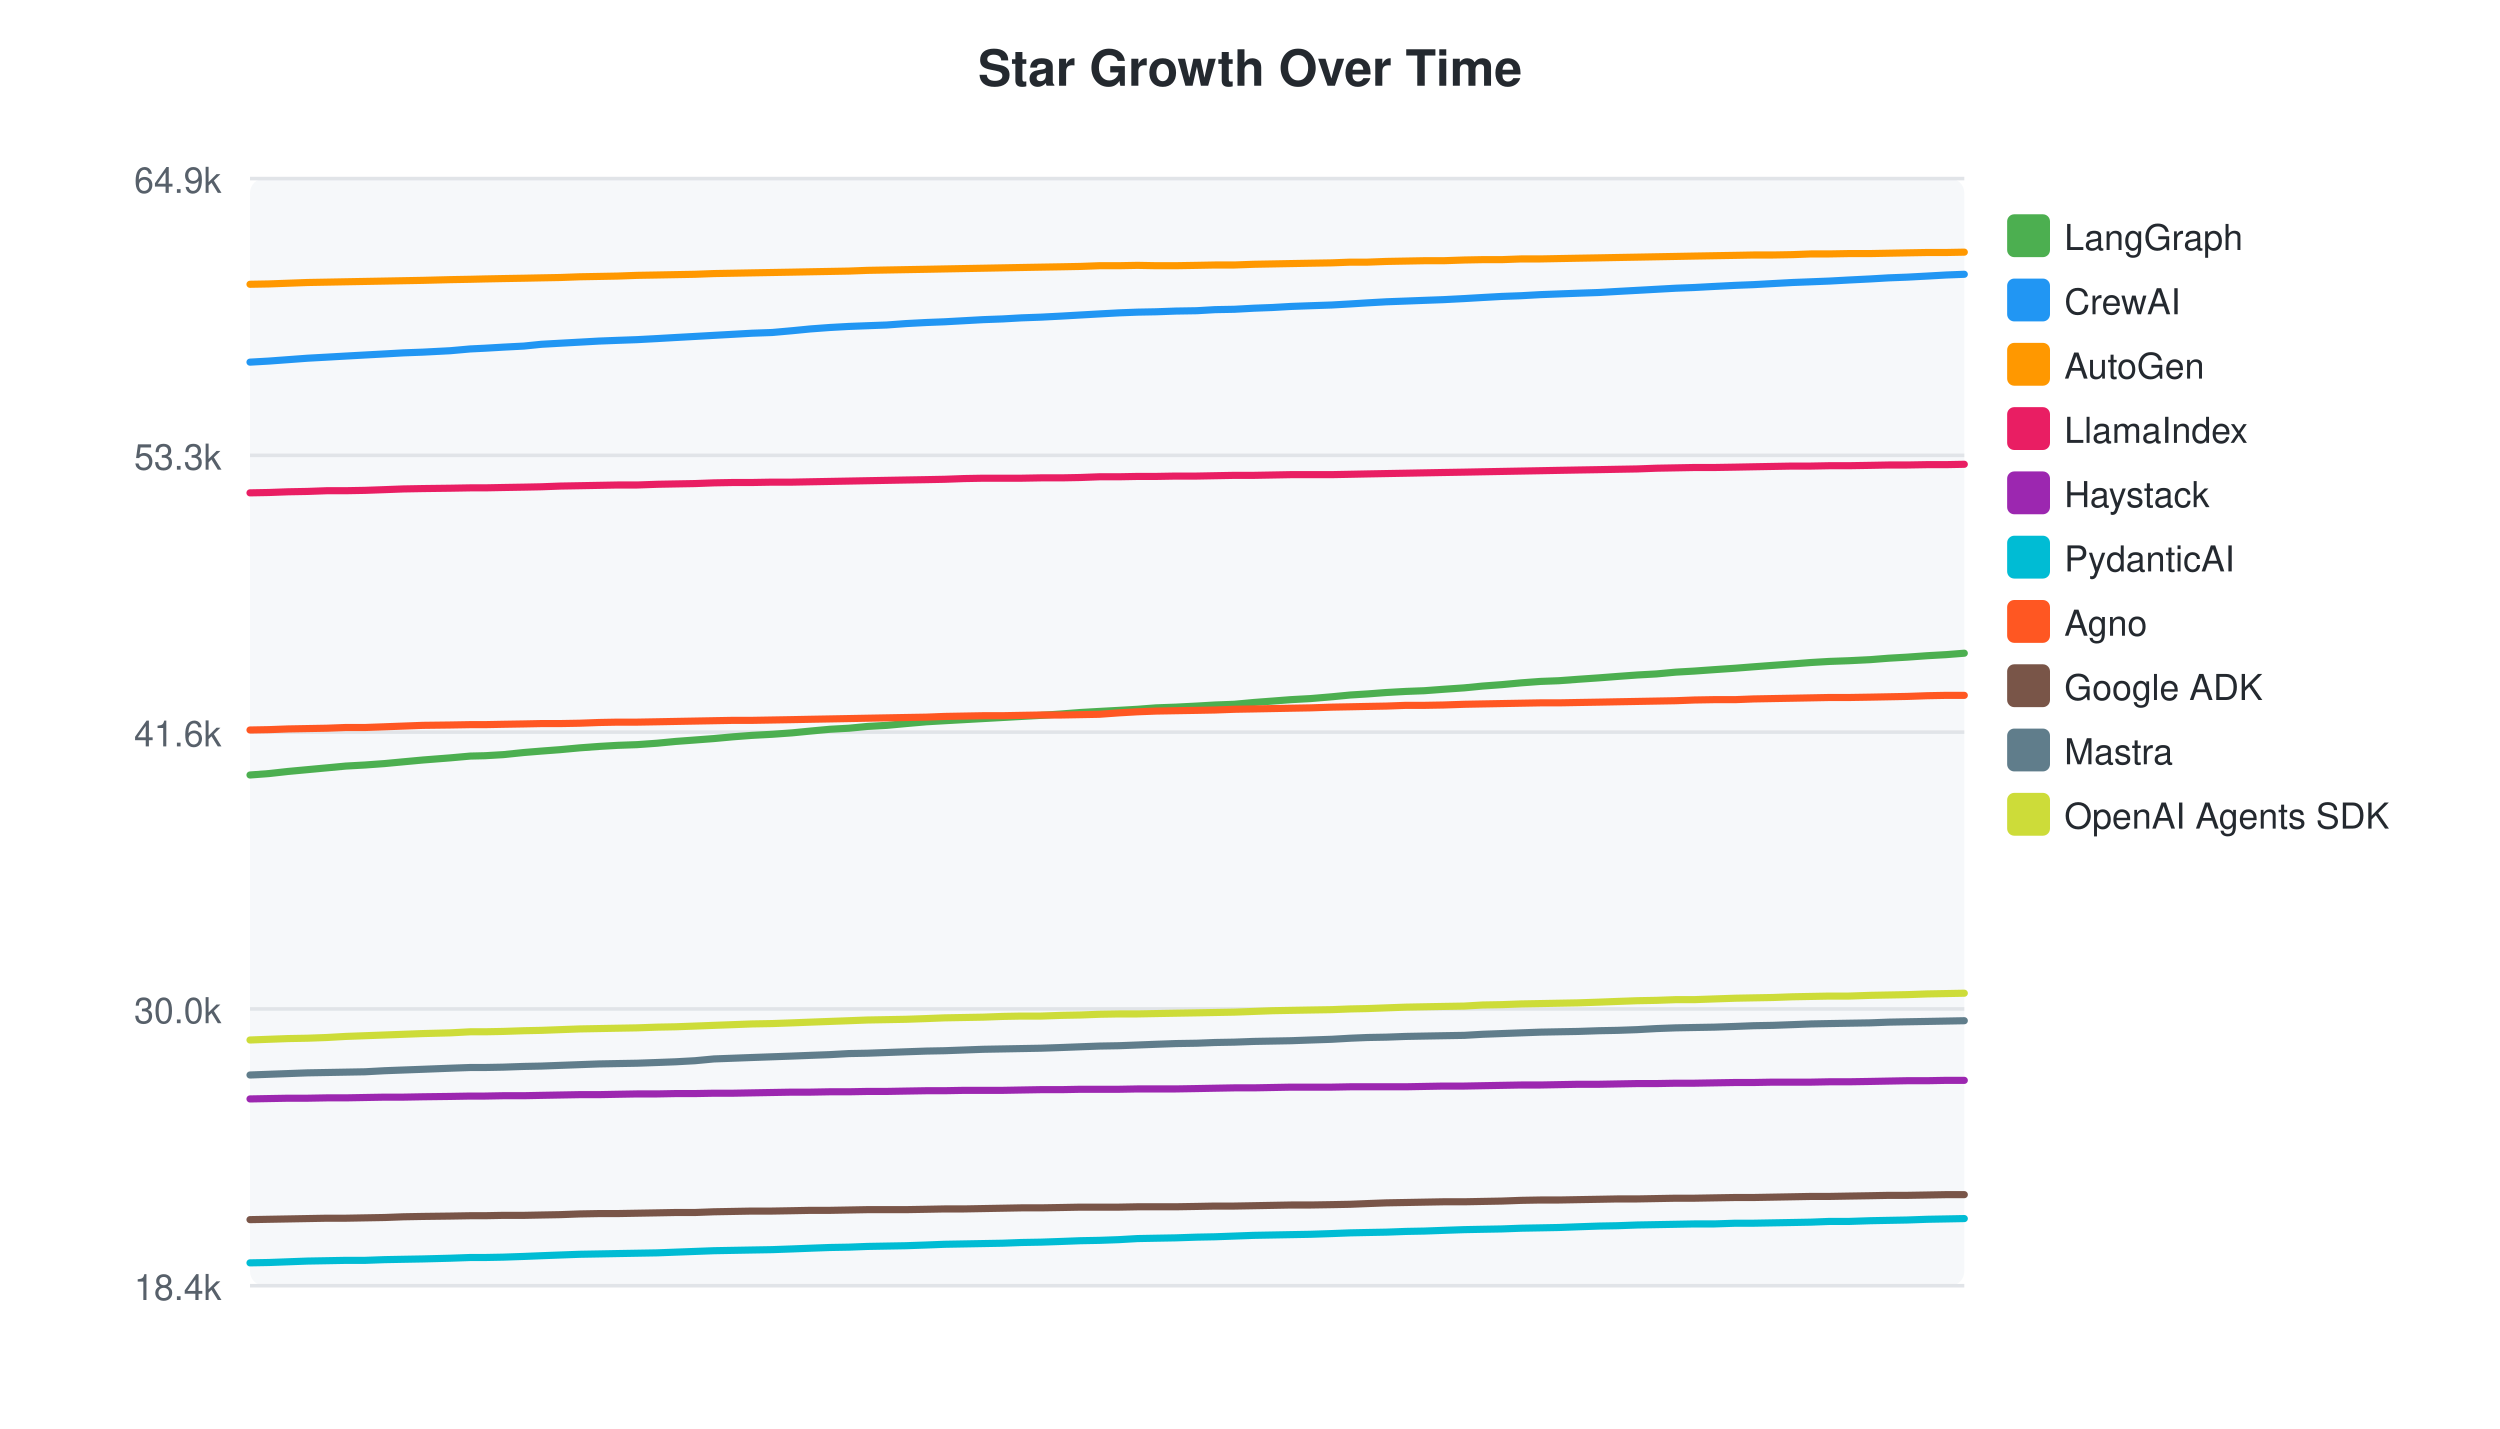
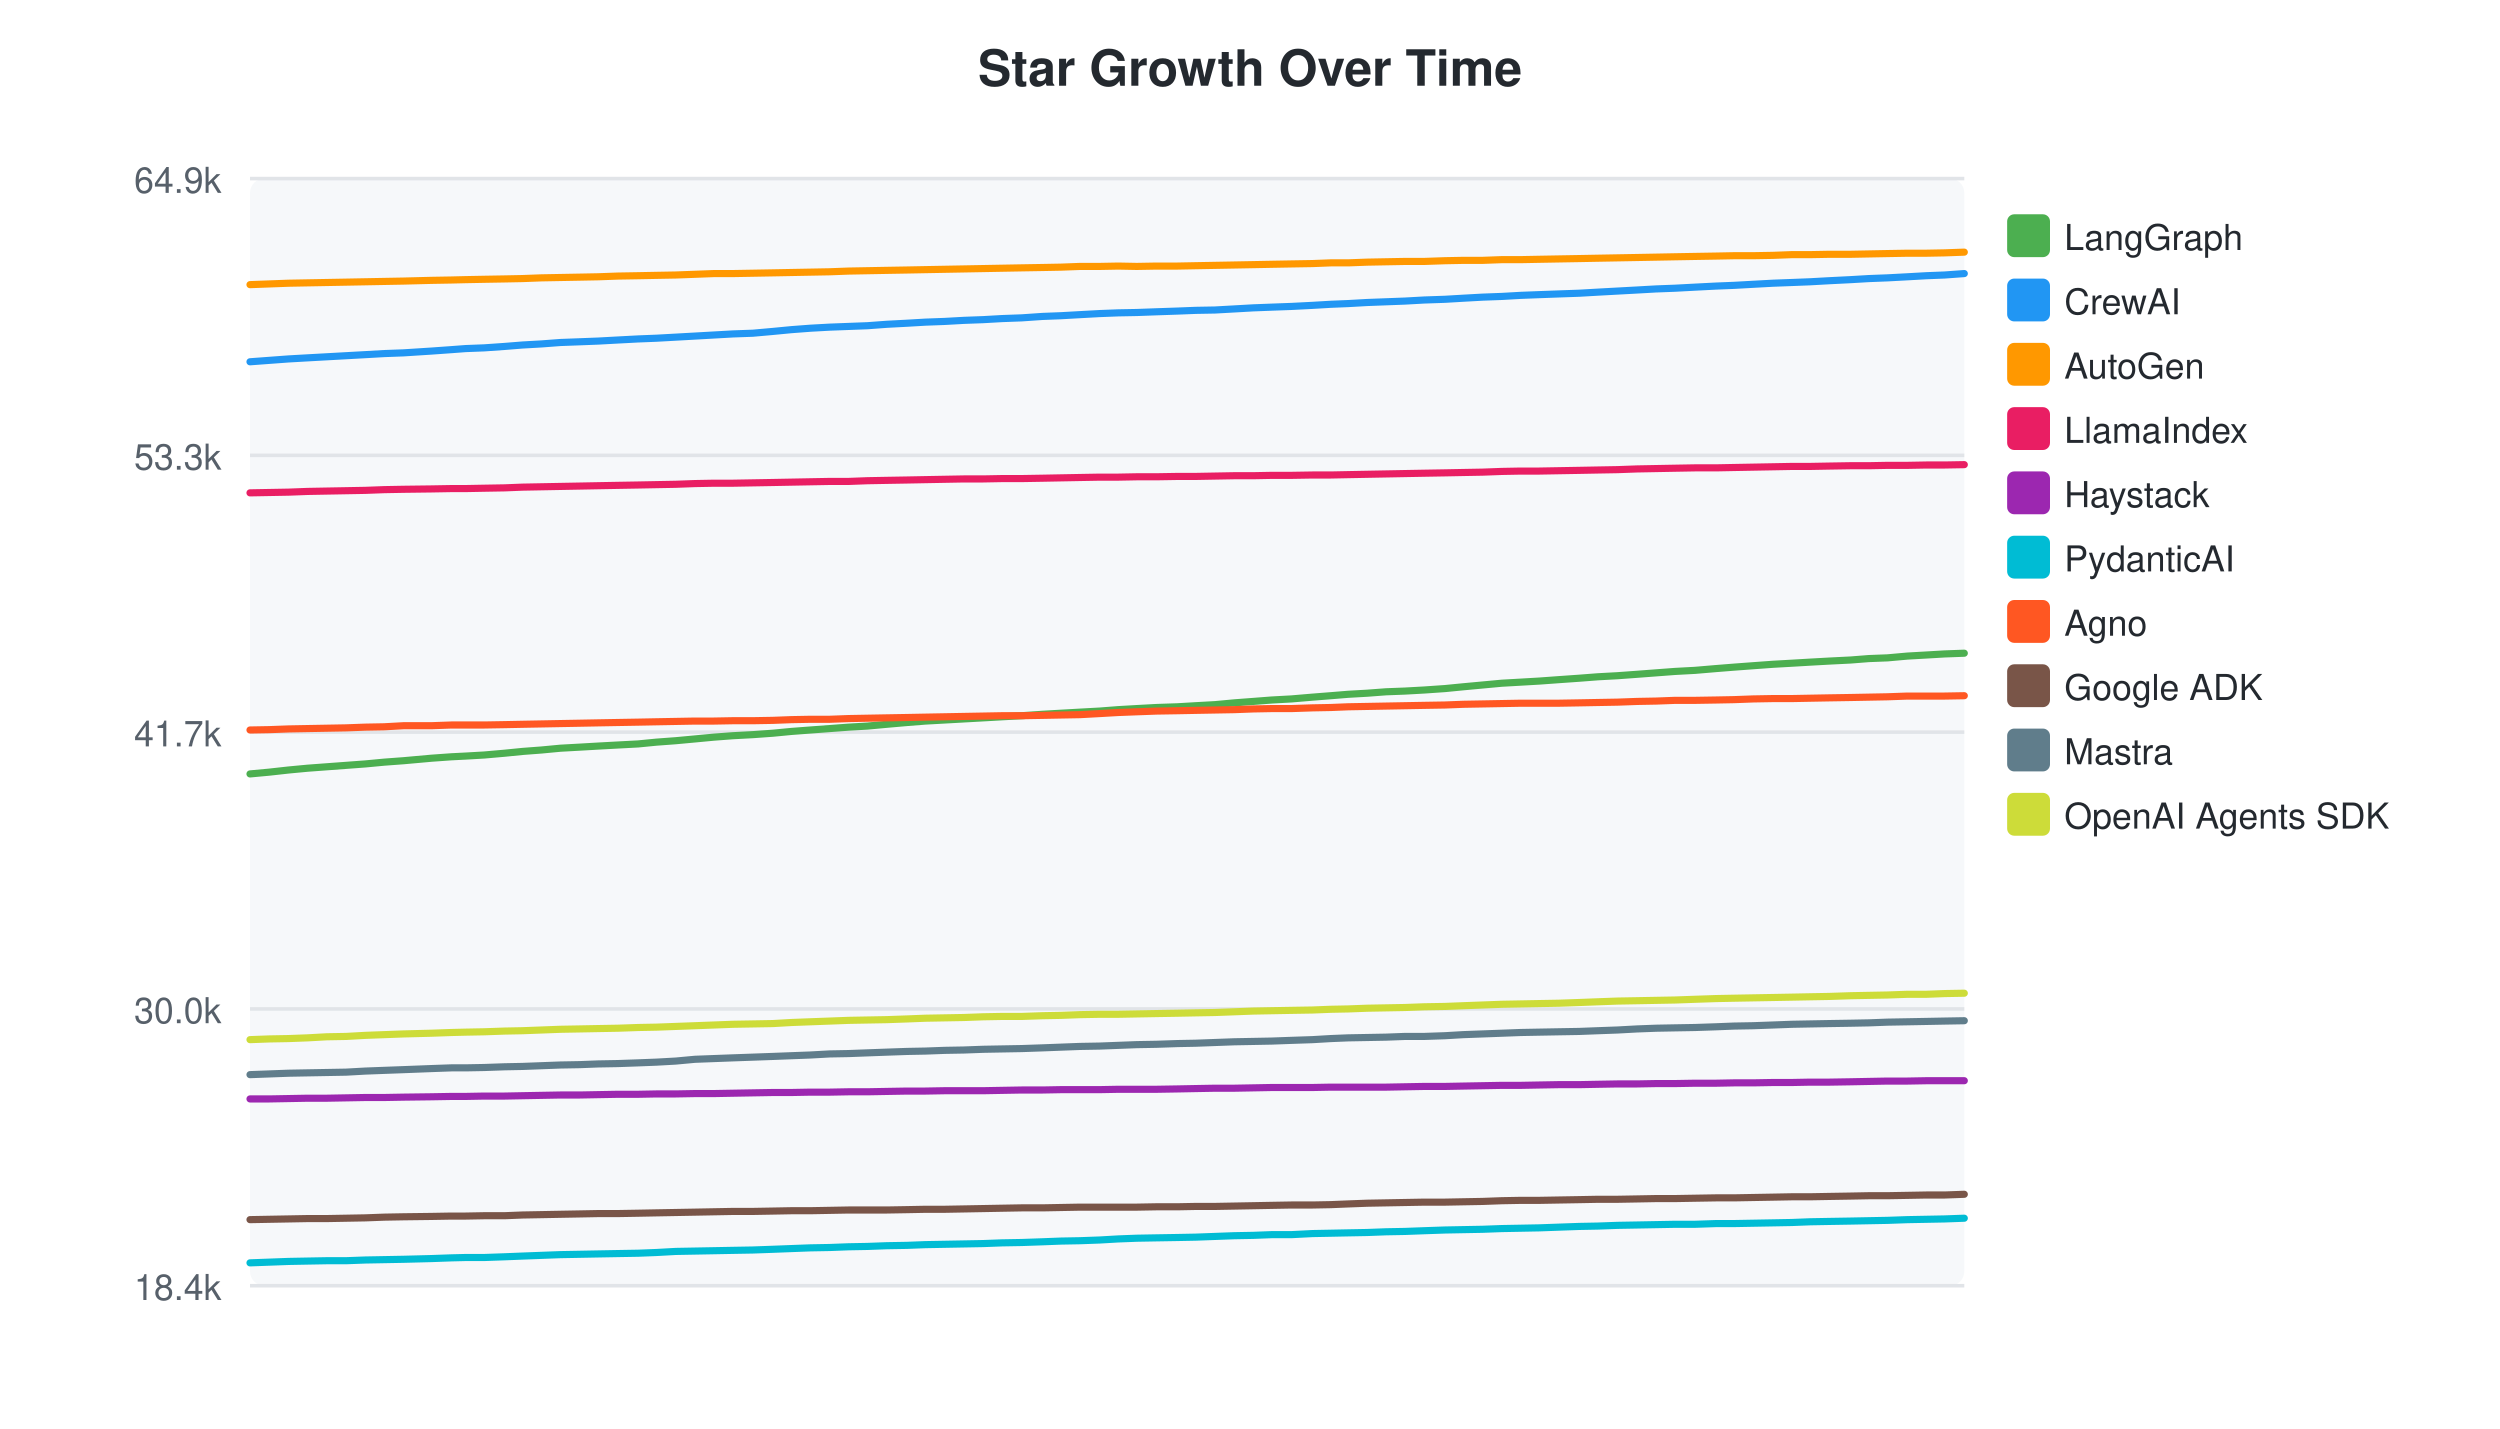
<svg xmlns="http://www.w3.org/2000/svg" width="700" height="400">
  <style>text { font-family: -apple-system, BlinkMacSystemFont, "Segoe UI", Helvetica, Arial, sans-serif; }</style>
  <text x="350" y="24" text-anchor="middle" font-size="14" font-weight="bold" fill="#24292f">Star Growth Over Time</text>
  <rect x="70" y="50" width="480" height="310" fill="#f6f8fa" rx="4" />
  <line x1="70" y1="50.0" x2="550" y2="50.0" stroke="#e1e4e8" stroke-width="1" />
  <text x="62" y="54.0" text-anchor="end" font-size="10" fill="#57606a">64.9k</text>
  <line x1="70" y1="127.5" x2="550" y2="127.5" stroke="#e1e4e8" stroke-width="1" />
  <text x="62" y="131.5" text-anchor="end" font-size="10" fill="#57606a">53.3k</text>
  <line x1="70" y1="205.0" x2="550" y2="205.0" stroke="#e1e4e8" stroke-width="1" />
-   <text x="62" y="209.0" text-anchor="end" font-size="10" fill="#57606a">41.6k</text>
+   <text x="62" y="209.0" text-anchor="end" font-size="10" fill="#57606a">41.7k</text>
  <line x1="70" y1="282.5" x2="550" y2="282.5" stroke="#e1e4e8" stroke-width="1" />
  <text x="62" y="286.5" text-anchor="end" font-size="10" fill="#57606a">30.0k</text>
  <line x1="70" y1="360.0" x2="550" y2="360.0" stroke="#e1e4e8" stroke-width="1" />
  <text x="62" y="364.0" text-anchor="end" font-size="10" fill="#57606a">18.4k</text>
-   <path d="M70.0,217.0 L75.3,216.6 L80.7,216.0 L86.1,215.5 L91.5,215.0 L96.8,214.5 L102.2,214.2 L107.7,213.8 L113.0,213.3 L118.4,212.8 L126.1,212.2 L131.7,211.7 L135.8,211.6 L140.9,211.3 L146.7,210.7 L151.6,210.3 L156.9,209.9 L162.3,209.4 L167.7,209.0 L172.9,208.7 L178.4,208.5 L184.0,208.1 L189.2,207.6 L194.6,207.2 L199.9,206.8 L205.3,206.3 L210.6,205.9 L216.2,205.6 L221.8,205.2 L226.9,204.7 L232.3,204.2 L237.7,203.9 L242.9,203.4 L248.3,203.1 L253.7,202.6 L259.4,202.1 L264.5,201.8 L269.9,201.5 L275.3,201.2 L280.7,200.9 L286.0,200.6 L291.5,200.3 L297.3,199.9 L302.5,199.5 L307.8,199.2 L313.3,198.9 L318.5,198.6 L323.7,198.2 L329.2,198.0 L335.1,197.7 L340.2,197.4 L345.6,197.2 L351.0,196.7 L356.3,196.3 L361.5,195.9 L367.0,195.6 L372.9,195.1 L378.1,194.6 L382.9,194.3 L388.2,193.9 L393.6,193.6 L398.8,193.4 L404.2,193.0 L410.0,192.6 L415.1,192.1 L420.5,191.7 L425.9,191.2 L431.3,190.8 L436.5,190.6 L441.9,190.2 L447.7,189.8 L452.9,189.4 L458.4,189.0 L463.8,188.7 L469.2,188.2 L474.4,187.9 L480.0,187.5 L485.9,187.1 L491.0,186.7 L496.4,186.3 L501.9,185.9 L507.1,185.5 L512.2,185.2 L517.7,185.0 L523.7,184.7 L528.8,184.3 L534.0,184.0 L539.6,183.6 L544.9,183.3 L550.0,182.9" fill="none" stroke="#4CAF50" stroke-width="2" stroke-linecap="round" />
+   <path d="M70.0,216.7 L75.4,216.2 L80.8,215.6 L86.1,215.1 L91.5,214.7 L96.9,214.3 L102.3,213.9 L107.6,213.4 L113.0,213.0 L120.8,212.3 L126.4,211.9 L130.4,211.7 L135.6,211.4 L141.3,210.9 L146.3,210.4 L151.6,210.0 L156.9,209.5 L162.3,209.2 L167.5,208.9 L173.0,208.6 L178.7,208.3 L183.8,207.8 L189.2,207.4 L194.6,206.9 L199.9,206.4 L205.2,206.0 L210.8,205.7 L216.4,205.3 L221.6,204.8 L226.9,204.4 L232.3,204.0 L237.6,203.6 L242.9,203.3 L248.3,202.8 L254.0,202.3 L259.1,201.9 L264.5,201.6 L269.9,201.3 L275.3,201.0 L280.6,200.7 L286.1,200.4 L291.9,200.0 L297.1,199.7 L302.4,199.4 L307.9,199.1 L313.1,198.7 L318.3,198.4 L323.8,198.1 L329.7,197.9 L334.8,197.6 L340.2,197.3 L345.6,196.8 L350.9,196.4 L356.1,196.0 L361.6,195.7 L367.5,195.2 L372.6,194.8 L377.5,194.4 L382.8,194.1 L388.1,193.7 L393.4,193.5 L398.8,193.2 L404.6,192.8 L409.7,192.3 L415.1,191.8 L420.5,191.3 L425.8,191.0 L431.0,190.7 L436.5,190.3 L442.2,189.9 L447.4,189.5 L452.9,189.2 L458.4,188.8 L463.7,188.4 L469.0,188.0 L474.6,187.7 L480.5,187.2 L485.5,186.8 L490.9,186.4 L496.4,186.0 L501.7,185.7 L506.8,185.4 L512.2,185.1 L518.2,184.8 L523.3,184.4 L528.5,184.2 L534.1,183.7 L539.4,183.4 L544.5,183.1 L550.0,182.9" fill="none" stroke="#4CAF50" stroke-width="2" stroke-linecap="round" />
  <rect x="562" y="60" width="12" height="12" rx="2" fill="#4CAF50" />
  <text x="578" y="70" font-size="10" fill="#24292f">LangGraph</text>
-   <path d="M70.0,101.4 L75.3,101.1 L80.7,100.7 L86.1,100.3 L91.5,100.0 L96.8,99.7 L102.2,99.4 L107.7,99.1 L113.0,98.8 L118.4,98.6 L126.1,98.2 L131.7,97.7 L135.8,97.5 L140.9,97.2 L146.7,96.9 L151.6,96.4 L156.9,96.1 L162.3,95.8 L167.7,95.5 L172.9,95.3 L178.4,95.1 L184.0,94.8 L189.2,94.5 L194.6,94.2 L199.9,93.9 L205.3,93.6 L210.6,93.3 L216.2,93.1 L221.8,92.6 L226.9,92.1 L232.3,91.7 L237.7,91.4 L242.9,91.2 L248.3,91.0 L253.7,90.6 L259.4,90.3 L264.5,90.1 L269.9,89.8 L275.3,89.5 L280.7,89.3 L286.0,89.0 L291.5,88.8 L297.3,88.5 L302.5,88.2 L307.8,87.9 L313.3,87.6 L318.5,87.4 L323.7,87.3 L329.2,87.1 L335.1,87.0 L340.2,86.7 L345.6,86.6 L351.0,86.3 L356.3,86.1 L361.5,85.8 L367.0,85.6 L372.9,85.4 L378.1,85.1 L382.9,84.8 L388.2,84.5 L393.6,84.3 L398.8,84.1 L404.2,83.9 L410.0,83.6 L415.1,83.3 L420.5,83.0 L425.9,82.8 L431.3,82.5 L436.5,82.3 L441.9,82.1 L447.7,81.9 L452.9,81.6 L458.4,81.3 L463.8,81.0 L469.2,80.7 L474.4,80.5 L480.0,80.2 L485.9,79.9 L491.0,79.7 L496.4,79.4 L501.9,79.1 L507.1,78.9 L512.2,78.7 L517.7,78.4 L523.7,78.1 L528.8,77.8 L534.0,77.6 L539.6,77.3 L544.9,77.0 L550.0,76.8" fill="none" stroke="#2196F3" stroke-width="2" stroke-linecap="round" />
+   <path d="M70.0,101.3 L75.4,100.9 L80.8,100.5 L86.1,100.2 L91.5,99.9 L96.9,99.6 L102.3,99.3 L107.6,99.0 L113.0,98.8 L120.8,98.3 L126.4,97.9 L130.4,97.6 L135.6,97.4 L141.3,97.0 L146.3,96.6 L151.6,96.3 L156.9,95.9 L162.3,95.7 L167.5,95.5 L173.0,95.2 L178.7,94.9 L183.8,94.7 L189.2,94.4 L194.6,94.1 L199.9,93.8 L205.2,93.5 L210.8,93.3 L216.4,92.8 L221.6,92.3 L226.9,91.9 L232.3,91.6 L237.6,91.4 L242.9,91.2 L248.3,90.8 L254.0,90.5 L259.1,90.2 L264.5,90.0 L269.9,89.7 L275.3,89.5 L280.6,89.2 L286.1,89.0 L291.9,88.6 L297.1,88.4 L302.4,88.1 L307.9,87.8 L313.1,87.6 L318.3,87.5 L323.8,87.3 L329.7,87.1 L334.8,86.9 L340.2,86.8 L345.6,86.5 L350.9,86.2 L356.1,86.0 L361.6,85.8 L367.5,85.5 L372.6,85.2 L377.5,85.0 L382.8,84.7 L388.1,84.5 L393.4,84.3 L398.8,84.0 L404.6,83.8 L409.7,83.5 L415.1,83.2 L420.5,83.0 L425.8,82.7 L431.0,82.5 L436.5,82.3 L442.2,82.1 L447.4,81.8 L452.9,81.5 L458.4,81.2 L463.7,80.9 L469.0,80.7 L474.6,80.4 L480.5,80.1 L485.5,79.9 L490.9,79.6 L496.4,79.3 L501.7,79.1 L506.8,78.9 L512.2,78.6 L518.2,78.3 L523.3,78.0 L528.5,77.8 L534.1,77.5 L539.4,77.2 L544.5,77.0 L550.0,76.6" fill="none" stroke="#2196F3" stroke-width="2" stroke-linecap="round" />
  <rect x="562" y="78" width="12" height="12" rx="2" fill="#2196F3" />
  <text x="578" y="88" font-size="10" fill="#24292f">CrewAI</text>
-   <path d="M70.0,79.6 L75.3,79.5 L80.7,79.3 L86.1,79.1 L91.5,79.0 L96.8,78.9 L102.2,78.8 L107.7,78.7 L113.0,78.6 L118.4,78.5 L126.1,78.3 L131.7,78.2 L135.8,78.1 L140.9,78.0 L146.7,77.9 L151.6,77.8 L156.9,77.7 L162.3,77.5 L167.7,77.4 L172.9,77.3 L178.4,77.1 L184.0,77.0 L189.2,76.9 L194.6,76.8 L199.9,76.6 L205.3,76.5 L210.6,76.4 L216.2,76.3 L221.8,76.2 L226.9,76.1 L232.3,76.0 L237.7,75.9 L242.9,75.7 L248.3,75.6 L253.7,75.5 L259.4,75.4 L264.5,75.3 L269.9,75.2 L275.3,75.1 L280.7,75.0 L286.0,74.9 L291.5,74.8 L297.3,74.7 L302.5,74.6 L307.8,74.4 L313.3,74.4 L318.5,74.3 L323.7,74.4 L329.2,74.4 L335.1,74.3 L340.2,74.2 L345.6,74.2 L351.0,74.0 L356.3,73.9 L361.5,73.8 L367.0,73.7 L372.9,73.6 L378.1,73.4 L382.9,73.4 L388.2,73.2 L393.6,73.1 L398.8,73.0 L404.2,73.0 L410.0,72.8 L415.1,72.7 L420.5,72.7 L425.9,72.5 L431.3,72.5 L436.5,72.4 L441.9,72.3 L447.7,72.2 L452.9,72.1 L458.4,72.0 L463.8,71.9 L469.2,71.8 L474.4,71.7 L480.0,71.6 L485.9,71.5 L491.0,71.4 L496.4,71.4 L501.9,71.3 L507.1,71.1 L512.2,71.1 L517.7,71.0 L523.7,71.0 L528.8,70.9 L534.0,70.8 L539.6,70.7 L544.9,70.7 L550.0,70.6" fill="none" stroke="#FF9800" stroke-width="2" stroke-linecap="round" />
+   <path d="M70.0,79.7 L75.4,79.5 L80.8,79.3 L86.1,79.2 L91.5,79.1 L96.9,79.0 L102.3,78.9 L107.6,78.8 L113.0,78.7 L120.8,78.5 L126.4,78.4 L130.4,78.3 L135.6,78.2 L141.3,78.1 L146.3,78.0 L151.6,77.8 L156.9,77.7 L162.3,77.6 L167.5,77.5 L173.0,77.3 L178.7,77.2 L183.8,77.1 L189.2,77.0 L194.6,76.8 L199.9,76.6 L205.2,76.6 L210.8,76.5 L216.4,76.4 L221.6,76.3 L226.9,76.2 L232.3,76.1 L237.6,75.9 L242.9,75.8 L248.3,75.7 L254.0,75.6 L259.1,75.5 L264.5,75.4 L269.9,75.3 L275.3,75.2 L280.6,75.1 L286.1,75.0 L291.9,74.9 L297.1,74.8 L302.4,74.6 L307.9,74.6 L313.1,74.5 L318.3,74.6 L323.8,74.5 L329.7,74.5 L334.8,74.4 L340.2,74.3 L345.6,74.2 L350.9,74.1 L356.1,74.0 L361.6,73.9 L367.5,73.8 L372.6,73.6 L377.5,73.6 L382.8,73.4 L388.1,73.3 L393.4,73.2 L398.8,73.2 L404.6,73.0 L409.7,72.9 L415.1,72.9 L420.5,72.7 L425.8,72.7 L431.0,72.6 L436.5,72.5 L442.2,72.4 L447.4,72.3 L452.9,72.2 L458.4,72.1 L463.7,72.0 L469.0,71.9 L474.6,71.8 L480.5,71.7 L485.5,71.6 L490.9,71.6 L496.4,71.5 L501.7,71.3 L506.8,71.3 L512.2,71.2 L518.2,71.2 L523.3,71.1 L528.5,71.0 L534.1,70.9 L539.4,70.9 L544.5,70.8 L550.0,70.6" fill="none" stroke="#FF9800" stroke-width="2" stroke-linecap="round" />
  <rect x="562" y="96" width="12" height="12" rx="2" fill="#FF9800" />
  <text x="578" y="106" font-size="10" fill="#24292f">AutoGen</text>
-   <path d="M70.0,138.0 L75.3,137.9 L80.7,137.7 L86.1,137.6 L91.5,137.4 L96.8,137.4 L102.2,137.3 L107.7,137.1 L113.0,136.9 L118.4,136.8 L126.1,136.7 L131.7,136.6 L135.8,136.6 L140.9,136.5 L146.7,136.4 L151.6,136.3 L156.9,136.1 L162.3,136.0 L167.7,135.9 L172.9,135.8 L178.4,135.8 L184.0,135.6 L189.2,135.5 L194.6,135.4 L199.9,135.2 L205.3,135.1 L210.6,135.1 L216.2,135.0 L221.8,135.0 L226.9,134.9 L232.3,134.8 L237.7,134.7 L242.9,134.6 L248.3,134.5 L253.7,134.4 L259.4,134.3 L264.5,134.2 L269.9,134.0 L275.3,133.9 L280.7,133.9 L286.0,133.9 L291.5,133.8 L297.3,133.8 L302.5,133.7 L307.8,133.5 L313.3,133.5 L318.5,133.4 L323.7,133.4 L329.2,133.3 L335.1,133.3 L340.2,133.2 L345.6,133.1 L351.0,133.1 L356.3,133.0 L361.5,132.9 L367.0,132.9 L372.9,132.9 L378.1,132.8 L382.9,132.7 L388.2,132.6 L393.6,132.5 L398.8,132.4 L404.2,132.3 L410.0,132.2 L415.1,132.1 L420.5,132.0 L425.9,131.9 L431.3,131.8 L436.5,131.7 L441.9,131.6 L447.7,131.5 L452.9,131.4 L458.4,131.3 L463.8,131.1 L469.2,131.0 L474.4,130.9 L480.0,130.9 L485.9,130.8 L491.0,130.7 L496.4,130.6 L501.9,130.5 L507.1,130.5 L512.2,130.4 L517.7,130.4 L523.7,130.3 L528.8,130.2 L534.0,130.2 L539.6,130.1 L544.9,130.1 L550.0,130.0" fill="none" stroke="#E91E63" stroke-width="2" stroke-linecap="round" />
+   <path d="M70.0,138.0 L75.4,137.9 L80.8,137.8 L86.1,137.6 L91.5,137.5 L96.9,137.4 L102.3,137.3 L107.6,137.1 L113.0,137.0 L120.8,136.9 L126.4,136.8 L130.4,136.8 L135.6,136.7 L141.3,136.6 L146.3,136.4 L151.6,136.3 L156.9,136.2 L162.3,136.1 L167.5,136.0 L173.0,135.9 L178.7,135.8 L183.8,135.7 L189.2,135.6 L194.6,135.4 L199.9,135.3 L205.2,135.3 L210.8,135.2 L216.4,135.1 L221.6,135.0 L226.9,134.9 L232.3,134.8 L237.6,134.8 L242.9,134.6 L248.3,134.5 L254.0,134.4 L259.1,134.3 L264.5,134.2 L269.9,134.1 L275.3,134.1 L280.6,134.0 L286.1,134.0 L291.9,133.9 L297.1,133.8 L302.4,133.7 L307.9,133.6 L313.1,133.6 L318.3,133.5 L323.8,133.5 L329.7,133.4 L334.8,133.4 L340.2,133.3 L345.6,133.2 L350.9,133.2 L356.1,133.1 L361.6,133.1 L367.5,133.0 L372.6,133.0 L377.5,132.9 L382.8,132.8 L388.1,132.7 L393.4,132.6 L398.8,132.5 L404.6,132.4 L409.7,132.3 L415.1,132.2 L420.5,132.0 L425.8,131.9 L431.0,131.9 L436.5,131.8 L442.2,131.7 L447.4,131.6 L452.9,131.5 L458.4,131.3 L463.7,131.2 L469.0,131.1 L474.6,131.0 L480.5,131.0 L485.5,130.9 L490.9,130.8 L496.4,130.7 L501.7,130.6 L506.8,130.6 L512.2,130.5 L518.2,130.4 L523.3,130.4 L528.5,130.3 L534.1,130.3 L539.4,130.2 L544.5,130.2 L550.0,130.1" fill="none" stroke="#E91E63" stroke-width="2" stroke-linecap="round" />
  <rect x="562" y="114" width="12" height="12" rx="2" fill="#E91E63" />
  <text x="578" y="124" font-size="10" fill="#24292f">LlamaIndex</text>
-   <path d="M70.0,307.7 L75.3,307.6 L80.7,307.5 L86.1,307.5 L91.5,307.4 L96.8,307.4 L102.2,307.3 L107.7,307.2 L113.0,307.2 L118.4,307.1 L126.1,307.0 L131.7,306.9 L135.8,306.9 L140.9,306.8 L146.7,306.8 L151.6,306.7 L156.9,306.6 L162.3,306.5 L167.7,306.5 L172.9,306.4 L178.4,306.3 L184.0,306.3 L189.2,306.2 L194.6,306.2 L199.9,306.1 L205.3,306.1 L210.6,306.0 L216.2,305.9 L221.8,305.8 L226.9,305.8 L232.3,305.7 L237.7,305.7 L242.9,305.6 L248.3,305.6 L253.7,305.5 L259.4,305.4 L264.5,305.4 L269.9,305.3 L275.3,305.3 L280.7,305.3 L286.0,305.2 L291.5,305.1 L297.3,305.1 L302.5,305.0 L307.8,305.0 L313.3,305.0 L318.5,304.9 L323.7,304.9 L329.2,304.9 L335.1,304.8 L340.2,304.7 L345.6,304.6 L351.0,304.6 L356.3,304.5 L361.5,304.4 L367.0,304.4 L372.9,304.4 L378.1,304.3 L382.9,304.3 L388.2,304.3 L393.6,304.3 L398.8,304.2 L404.2,304.1 L410.0,304.1 L415.1,304.0 L420.5,303.9 L425.9,303.8 L431.3,303.8 L436.5,303.7 L441.9,303.6 L447.7,303.6 L452.9,303.5 L458.4,303.4 L463.8,303.4 L469.2,303.3 L474.4,303.3 L480.0,303.2 L485.9,303.1 L491.0,303.1 L496.4,303.0 L501.9,303.0 L507.1,303.0 L512.2,302.9 L517.7,302.9 L523.7,302.8 L528.8,302.7 L534.0,302.6 L539.6,302.6 L544.9,302.5 L550.0,302.5" fill="none" stroke="#9C27B0" stroke-width="2" stroke-linecap="round" />
+   <path d="M70.0,307.7 L75.4,307.7 L80.8,307.6 L86.1,307.5 L91.5,307.5 L96.9,307.4 L102.3,307.3 L107.6,307.3 L113.0,307.2 L120.8,307.1 L126.4,307.0 L130.4,307.0 L135.6,306.9 L141.3,306.9 L146.3,306.8 L151.6,306.7 L156.9,306.6 L162.3,306.6 L167.5,306.5 L173.0,306.4 L178.7,306.4 L183.8,306.3 L189.2,306.3 L194.6,306.2 L199.9,306.2 L205.2,306.1 L210.8,306.0 L216.4,305.9 L221.6,305.9 L226.9,305.8 L232.3,305.8 L237.6,305.7 L242.9,305.7 L248.3,305.6 L254.0,305.5 L259.1,305.5 L264.5,305.4 L269.9,305.4 L275.3,305.4 L280.6,305.3 L286.1,305.2 L291.9,305.2 L297.1,305.1 L302.4,305.1 L307.9,305.1 L313.1,305.0 L318.3,305.0 L323.8,305.0 L329.7,304.9 L334.8,304.8 L340.2,304.7 L345.6,304.7 L350.9,304.6 L356.1,304.5 L361.6,304.5 L367.5,304.5 L372.6,304.4 L377.5,304.4 L382.8,304.4 L388.1,304.4 L393.4,304.3 L398.8,304.2 L404.6,304.2 L409.7,304.1 L415.1,304.0 L420.5,303.9 L425.8,303.9 L431.0,303.8 L436.5,303.7 L442.2,303.7 L447.4,303.6 L452.9,303.5 L458.4,303.5 L463.7,303.4 L469.0,303.4 L474.6,303.3 L480.5,303.3 L485.5,303.2 L490.9,303.2 L496.4,303.1 L501.7,303.1 L506.8,303.0 L512.2,303.0 L518.2,302.9 L523.3,302.8 L528.5,302.7 L534.1,302.7 L539.4,302.6 L544.5,302.6 L550.0,302.6" fill="none" stroke="#9C27B0" stroke-width="2" stroke-linecap="round" />
  <rect x="562" y="132" width="12" height="12" rx="2" fill="#9C27B0" />
  <text x="578" y="142" font-size="10" fill="#24292f">Haystack</text>
-   <path d="M70.0,353.6 L75.3,353.5 L80.7,353.3 L86.1,353.1 L91.5,353.0 L96.8,352.9 L102.2,352.9 L107.7,352.7 L113.0,352.6 L118.4,352.5 L126.1,352.3 L131.7,352.1 L135.8,352.1 L140.9,352.0 L146.7,351.8 L151.6,351.6 L156.9,351.4 L162.3,351.2 L167.7,351.1 L172.9,351.0 L178.4,350.9 L184.0,350.8 L189.2,350.6 L194.6,350.4 L199.9,350.2 L205.3,350.1 L210.6,350.0 L216.2,349.9 L221.8,349.7 L226.9,349.5 L232.3,349.3 L237.7,349.2 L242.9,349.0 L248.3,348.9 L253.7,348.8 L259.4,348.6 L264.5,348.4 L269.9,348.3 L275.3,348.2 L280.7,348.1 L286.0,347.9 L291.5,347.8 L297.3,347.6 L302.5,347.4 L307.8,347.3 L313.3,347.1 L318.5,346.8 L323.7,346.7 L329.2,346.6 L335.1,346.4 L340.2,346.3 L345.6,346.1 L351.0,345.9 L356.3,345.8 L361.5,345.7 L367.0,345.6 L372.9,345.4 L378.1,345.2 L382.9,345.1 L388.2,345.0 L393.6,344.8 L398.8,344.7 L404.2,344.5 L410.0,344.3 L415.1,344.2 L420.5,344.1 L425.9,343.9 L431.3,343.8 L436.5,343.7 L441.9,343.5 L447.7,343.3 L452.9,343.2 L458.4,343.0 L463.8,342.9 L469.2,342.8 L474.4,342.7 L480.0,342.7 L485.9,342.5 L491.0,342.5 L496.4,342.4 L501.9,342.3 L507.1,342.2 L512.2,342.0 L517.7,342.0 L523.7,341.8 L528.8,341.7 L534.0,341.6 L539.6,341.4 L544.9,341.3 L550.0,341.2" fill="none" stroke="#00BCD4" stroke-width="2" stroke-linecap="round" />
+   <path d="M70.0,353.6 L75.4,353.4 L80.8,353.2 L86.1,353.1 L91.5,353.0 L96.9,353.0 L102.3,352.8 L107.6,352.7 L113.0,352.6 L120.8,352.4 L126.4,352.2 L130.4,352.1 L135.6,352.1 L141.3,351.9 L146.3,351.7 L151.6,351.5 L156.9,351.3 L162.3,351.2 L167.5,351.1 L173.0,351.0 L178.7,350.9 L183.8,350.7 L189.2,350.4 L194.6,350.3 L199.9,350.2 L205.2,350.1 L210.8,350.0 L216.4,349.8 L221.6,349.6 L226.9,349.4 L232.3,349.3 L237.6,349.1 L242.9,349.0 L248.3,348.8 L254.0,348.7 L259.1,348.5 L264.5,348.4 L269.9,348.3 L275.3,348.2 L280.6,348.0 L286.1,347.9 L291.9,347.7 L297.1,347.5 L302.4,347.4 L307.9,347.2 L313.1,346.9 L318.3,346.7 L323.8,346.6 L329.7,346.5 L334.8,346.4 L340.2,346.2 L345.6,346.0 L350.9,345.9 L356.1,345.7 L361.6,345.7 L367.5,345.4 L372.6,345.3 L377.5,345.2 L382.8,345.1 L388.1,344.9 L393.4,344.8 L398.8,344.6 L404.6,344.4 L409.7,344.3 L415.1,344.2 L420.5,344.0 L425.8,343.9 L431.0,343.8 L436.5,343.6 L442.2,343.4 L447.4,343.3 L452.9,343.1 L458.4,343.0 L463.7,342.9 L469.0,342.8 L474.6,342.8 L480.5,342.6 L485.5,342.6 L490.9,342.5 L496.4,342.4 L501.7,342.3 L506.8,342.1 L512.2,342.0 L518.2,341.9 L523.3,341.8 L528.5,341.7 L534.1,341.5 L539.4,341.4 L544.5,341.3 L550.0,341.1" fill="none" stroke="#00BCD4" stroke-width="2" stroke-linecap="round" />
  <rect x="562" y="150" width="12" height="12" rx="2" fill="#00BCD4" />
  <text x="578" y="160" font-size="10" fill="#24292f">PydanticAI</text>
-   <path d="M70.0,204.4 L75.3,204.3 L80.7,204.1 L86.1,204.0 L91.5,203.9 L96.8,203.7 L102.2,203.7 L107.7,203.5 L113.0,203.3 L118.4,203.1 L126.1,203.0 L131.7,202.9 L135.8,202.9 L140.9,202.8 L146.7,202.7 L151.6,202.6 L156.9,202.6 L162.3,202.5 L167.7,202.3 L172.9,202.2 L178.4,202.2 L184.0,202.1 L189.2,202.0 L194.6,201.9 L199.9,201.8 L205.3,201.7 L210.6,201.7 L216.2,201.6 L221.8,201.5 L226.9,201.4 L232.3,201.3 L237.7,201.2 L242.9,201.1 L248.3,201.0 L253.7,200.9 L259.4,200.8 L264.5,200.6 L269.9,200.5 L275.3,200.4 L280.7,200.4 L286.0,200.3 L291.5,200.2 L297.3,200.2 L302.5,200.1 L307.8,200.0 L313.3,199.6 L318.5,199.3 L323.7,199.1 L329.2,199.0 L335.1,198.9 L340.2,198.8 L345.6,198.6 L351.0,198.5 L356.3,198.4 L361.5,198.3 L367.0,198.2 L372.9,198.0 L378.1,197.9 L382.9,197.8 L388.2,197.7 L393.6,197.5 L398.8,197.5 L404.2,197.4 L410.0,197.2 L415.1,197.1 L420.5,197.0 L425.9,196.9 L431.3,196.8 L436.5,196.8 L441.9,196.7 L447.7,196.6 L452.9,196.5 L458.4,196.4 L463.8,196.3 L469.2,196.2 L474.4,196.0 L480.0,195.9 L485.9,195.9 L491.0,195.7 L496.4,195.6 L501.9,195.5 L507.1,195.4 L512.2,195.3 L517.7,195.3 L523.7,195.2 L528.8,195.1 L534.0,195.0 L539.6,194.8 L544.9,194.7 L550.0,194.7" fill="none" stroke="#FF5722" stroke-width="2" stroke-linecap="round" />
+   <path d="M70.0,204.4 L75.4,204.3 L80.8,204.1 L86.1,204.0 L91.5,203.9 L96.9,203.8 L102.3,203.6 L107.6,203.5 L113.0,203.2 L120.8,203.2 L126.4,203.0 L130.4,203.0 L135.6,203.0 L141.3,202.9 L146.3,202.8 L151.6,202.7 L156.9,202.6 L162.3,202.5 L167.5,202.4 L173.0,202.3 L178.7,202.2 L183.8,202.1 L189.2,202.0 L194.6,201.9 L199.9,201.9 L205.2,201.8 L210.8,201.8 L216.4,201.7 L221.6,201.5 L226.9,201.4 L232.3,201.4 L237.6,201.2 L242.9,201.1 L248.3,201.0 L254.0,200.9 L259.1,200.8 L264.5,200.7 L269.9,200.6 L275.3,200.5 L280.6,200.4 L286.1,200.4 L291.9,200.3 L297.1,200.2 L302.4,200.1 L307.9,199.8 L313.1,199.5 L318.3,199.3 L323.8,199.1 L329.7,199.0 L334.8,198.9 L340.2,198.8 L345.6,198.7 L350.9,198.5 L356.1,198.4 L361.6,198.4 L367.5,198.2 L372.6,198.1 L377.5,197.9 L382.8,197.8 L388.1,197.7 L393.4,197.6 L398.8,197.5 L404.6,197.4 L409.7,197.2 L415.1,197.1 L420.5,197.0 L425.8,196.9 L431.0,196.9 L436.5,196.9 L442.2,196.8 L447.4,196.7 L452.9,196.6 L458.4,196.4 L463.7,196.3 L469.0,196.1 L474.6,196.1 L480.5,196.0 L485.5,195.9 L490.9,195.7 L496.4,195.6 L501.7,195.6 L506.8,195.5 L512.2,195.4 L518.2,195.3 L523.3,195.2 L528.5,195.1 L534.1,194.9 L539.4,194.9 L544.5,194.9 L550.0,194.8" fill="none" stroke="#FF5722" stroke-width="2" stroke-linecap="round" />
  <rect x="562" y="168" width="12" height="12" rx="2" fill="#FF5722" />
  <text x="578" y="178" font-size="10" fill="#24292f">Agno</text>
-   <path d="M70.0,341.5 L75.3,341.4 L80.7,341.3 L86.1,341.2 L91.5,341.1 L96.8,341.1 L102.2,341.0 L107.7,340.9 L113.0,340.7 L118.4,340.6 L126.1,340.5 L131.7,340.4 L135.8,340.4 L140.9,340.3 L146.7,340.3 L151.6,340.2 L156.9,340.1 L162.3,339.9 L167.7,339.8 L172.9,339.8 L178.4,339.7 L184.0,339.6 L189.2,339.5 L194.6,339.5 L199.9,339.3 L205.3,339.2 L210.6,339.1 L216.2,339.1 L221.8,339.0 L226.9,338.9 L232.3,338.9 L237.7,338.8 L242.9,338.7 L248.3,338.7 L253.7,338.7 L259.4,338.6 L264.5,338.5 L269.9,338.5 L275.3,338.4 L280.7,338.3 L286.0,338.2 L291.5,338.2 L297.3,338.1 L302.5,338.0 L307.8,338.0 L313.3,338.0 L318.5,337.9 L323.7,337.9 L329.2,337.9 L335.1,337.8 L340.2,337.7 L345.6,337.7 L351.0,337.6 L356.3,337.5 L361.5,337.4 L367.0,337.4 L372.9,337.3 L378.1,337.2 L382.9,337.0 L388.2,336.8 L393.6,336.7 L398.8,336.6 L404.2,336.5 L410.0,336.5 L415.1,336.4 L420.5,336.3 L425.9,336.1 L431.3,336.0 L436.5,336.0 L441.9,335.9 L447.7,335.8 L452.9,335.7 L458.4,335.7 L463.8,335.6 L469.2,335.5 L474.4,335.5 L480.0,335.4 L485.9,335.3 L491.0,335.3 L496.4,335.2 L501.9,335.1 L507.1,335.0 L512.2,335.0 L517.7,334.9 L523.7,334.8 L528.8,334.7 L534.0,334.7 L539.6,334.6 L544.9,334.5 L550.0,334.5" fill="none" stroke="#795548" stroke-width="2" stroke-linecap="round" />
+   <path d="M70.0,341.5 L75.4,341.4 L80.8,341.3 L86.1,341.2 L91.5,341.2 L96.9,341.1 L102.3,341.0 L107.6,340.8 L113.0,340.7 L120.8,340.6 L126.4,340.5 L130.4,340.5 L135.6,340.4 L141.3,340.4 L146.3,340.2 L151.6,340.1 L156.9,340.0 L162.3,339.9 L167.5,339.8 L173.0,339.8 L178.7,339.7 L183.8,339.6 L189.2,339.5 L194.6,339.4 L199.9,339.3 L205.2,339.2 L210.8,339.2 L216.4,339.1 L221.6,339.0 L226.9,339.0 L232.3,338.9 L237.6,338.8 L242.9,338.8 L248.3,338.8 L254.0,338.7 L259.1,338.6 L264.5,338.6 L269.9,338.5 L275.3,338.4 L280.6,338.3 L286.1,338.2 L291.9,338.2 L297.1,338.1 L302.4,338.0 L307.9,338.0 L313.1,338.0 L318.3,338.0 L323.8,337.9 L329.7,337.9 L334.8,337.8 L340.2,337.8 L345.6,337.7 L350.9,337.6 L356.1,337.5 L361.6,337.4 L367.5,337.4 L372.6,337.3 L377.5,337.1 L382.8,336.9 L388.1,336.8 L393.4,336.7 L398.8,336.6 L404.6,336.6 L409.7,336.5 L415.1,336.4 L420.5,336.2 L425.8,336.1 L431.0,336.1 L436.5,336.0 L442.2,335.9 L447.4,335.8 L452.9,335.8 L458.4,335.7 L463.7,335.6 L469.0,335.6 L474.6,335.5 L480.5,335.4 L485.5,335.4 L490.9,335.3 L496.4,335.2 L501.7,335.1 L506.8,335.1 L512.2,335.0 L518.2,334.9 L523.3,334.8 L528.5,334.8 L534.1,334.7 L539.4,334.6 L544.5,334.6 L550.0,334.4" fill="none" stroke="#795548" stroke-width="2" stroke-linecap="round" />
  <rect x="562" y="186" width="12" height="12" rx="2" fill="#795548" />
  <text x="578" y="196" font-size="10" fill="#24292f">Google ADK</text>
-   <path d="M70.0,301.0 L75.3,300.8 L80.7,300.6 L86.1,300.4 L91.5,300.3 L96.8,300.2 L102.2,300.1 L107.7,299.8 L113.0,299.6 L118.4,299.4 L126.1,299.1 L131.7,298.9 L135.8,298.9 L140.9,298.8 L146.7,298.6 L151.6,298.5 L156.9,298.3 L162.3,298.1 L167.7,297.9 L172.9,297.8 L178.4,297.7 L184.0,297.5 L189.2,297.3 L194.6,297.0 L199.9,296.5 L205.3,296.3 L210.6,296.1 L216.2,295.9 L221.8,295.7 L226.9,295.5 L232.3,295.3 L237.7,295.0 L242.9,294.9 L248.3,294.7 L253.7,294.5 L259.4,294.3 L264.5,294.2 L269.9,294.0 L275.3,293.8 L280.7,293.7 L286.0,293.6 L291.5,293.5 L297.3,293.3 L302.5,293.1 L307.8,292.9 L313.3,292.8 L318.5,292.6 L323.7,292.4 L329.2,292.2 L335.1,292.1 L340.2,291.9 L345.6,291.8 L351.0,291.6 L356.3,291.5 L361.5,291.4 L367.0,291.2 L372.9,291.0 L378.1,290.7 L382.9,290.5 L388.2,290.4 L393.6,290.2 L398.8,290.1 L404.2,290.0 L410.0,289.9 L415.1,289.6 L420.5,289.4 L425.9,289.2 L431.3,289.0 L436.5,288.9 L441.9,288.8 L447.7,288.6 L452.9,288.5 L458.4,288.3 L463.8,288.0 L469.2,287.8 L474.4,287.7 L480.0,287.6 L485.9,287.4 L491.0,287.2 L496.4,287.1 L501.9,286.9 L507.1,286.7 L512.2,286.6 L517.7,286.5 L523.7,286.4 L528.8,286.2 L534.0,286.1 L539.6,286.0 L544.9,285.9 L550.0,285.8" fill="none" stroke="#607D8B" stroke-width="2" stroke-linecap="round" />
+   <path d="M70.0,300.9 L75.4,300.7 L80.8,300.5 L86.1,300.4 L91.5,300.3 L96.9,300.2 L102.3,299.9 L107.6,299.7 L113.0,299.5 L120.8,299.2 L126.4,299.0 L130.4,299.0 L135.6,298.9 L141.3,298.7 L146.3,298.6 L151.6,298.4 L156.9,298.2 L162.3,298.1 L167.5,297.9 L173.0,297.8 L178.7,297.6 L183.8,297.4 L189.2,297.1 L194.6,296.6 L199.9,296.4 L205.2,296.2 L210.8,296.0 L216.4,295.8 L221.6,295.6 L226.9,295.4 L232.3,295.1 L237.6,295.0 L242.9,294.8 L248.3,294.6 L254.0,294.4 L259.1,294.3 L264.5,294.1 L269.9,294.0 L275.3,293.8 L280.6,293.7 L286.1,293.6 L291.9,293.4 L297.1,293.2 L302.4,293.0 L307.9,292.9 L313.1,292.7 L318.3,292.5 L323.8,292.4 L329.7,292.2 L334.8,292.1 L340.2,291.9 L345.6,291.7 L350.9,291.6 L356.1,291.5 L361.6,291.3 L367.5,291.1 L372.6,290.8 L377.5,290.6 L382.8,290.5 L388.1,290.4 L393.4,290.2 L398.8,290.2 L404.6,290.0 L409.7,289.7 L415.1,289.5 L420.5,289.3 L425.8,289.1 L431.0,289.0 L436.5,288.9 L442.2,288.8 L447.4,288.6 L452.9,288.4 L458.4,288.1 L463.7,287.9 L469.0,287.8 L474.6,287.7 L480.5,287.5 L485.5,287.3 L490.9,287.2 L496.4,287.0 L501.7,286.8 L506.8,286.7 L512.2,286.6 L518.2,286.5 L523.3,286.4 L528.5,286.2 L534.1,286.1 L539.4,286.0 L544.5,285.9 L550.0,285.8" fill="none" stroke="#607D8B" stroke-width="2" stroke-linecap="round" />
  <rect x="562" y="204" width="12" height="12" rx="2" fill="#607D8B" />
  <text x="578" y="214" font-size="10" fill="#24292f">Mastra</text>
-   <path d="M70.0,291.2 L75.3,291.0 L80.7,290.8 L86.1,290.7 L91.5,290.5 L96.8,290.2 L102.2,290.0 L107.7,289.8 L113.0,289.6 L118.4,289.4 L126.1,289.2 L131.7,288.9 L135.8,288.9 L140.9,288.8 L146.7,288.6 L151.6,288.5 L156.9,288.3 L162.3,288.1 L167.7,288.0 L172.9,287.9 L178.4,287.8 L184.0,287.6 L189.2,287.5 L194.6,287.3 L199.9,287.1 L205.3,286.9 L210.6,286.7 L216.2,286.6 L221.8,286.4 L226.9,286.2 L232.3,286.0 L237.7,285.8 L242.9,285.6 L248.3,285.5 L253.7,285.4 L259.4,285.2 L264.5,285.0 L269.9,284.9 L275.3,284.8 L280.7,284.6 L286.0,284.5 L291.5,284.5 L297.3,284.3 L302.5,284.2 L307.8,284.0 L313.3,283.9 L318.5,283.9 L323.7,283.8 L329.2,283.7 L335.1,283.6 L340.2,283.5 L345.6,283.4 L351.0,283.2 L356.3,283.0 L361.5,282.9 L367.0,282.8 L372.9,282.7 L378.1,282.5 L382.9,282.4 L388.2,282.2 L393.6,282.0 L398.8,281.9 L404.2,281.8 L410.0,281.7 L415.1,281.4 L420.5,281.3 L425.9,281.1 L431.3,281.0 L436.5,280.9 L441.9,280.8 L447.7,280.6 L452.9,280.4 L458.4,280.2 L463.8,280.1 L469.2,279.9 L474.4,279.9 L480.0,279.7 L485.9,279.5 L491.0,279.4 L496.4,279.3 L501.9,279.1 L507.1,279.0 L512.2,278.9 L517.7,278.9 L523.7,278.7 L528.8,278.6 L534.0,278.5 L539.6,278.3 L544.9,278.2 L550.0,278.1" fill="none" stroke="#CDDC39" stroke-width="2" stroke-linecap="round" />
+   <path d="M70.0,291.1 L75.4,290.9 L80.8,290.8 L86.1,290.6 L91.5,290.3 L96.9,290.2 L102.3,289.9 L107.6,289.7 L113.0,289.5 L120.8,289.3 L126.4,289.1 L130.4,289.0 L135.6,288.9 L141.3,288.7 L146.3,288.6 L151.6,288.4 L156.9,288.2 L162.3,288.1 L167.5,288.0 L173.0,287.9 L178.7,287.7 L183.8,287.6 L189.2,287.4 L194.6,287.2 L199.9,287.0 L205.2,286.8 L210.8,286.7 L216.4,286.6 L221.6,286.3 L226.9,286.1 L232.3,285.9 L237.6,285.7 L242.9,285.6 L248.3,285.5 L254.0,285.3 L259.1,285.1 L264.5,285.0 L269.9,284.9 L275.3,284.7 L280.6,284.6 L286.1,284.6 L291.9,284.4 L297.1,284.3 L302.4,284.1 L307.9,284.0 L313.1,284.0 L318.3,283.9 L323.8,283.8 L329.7,283.7 L334.8,283.6 L340.2,283.5 L345.6,283.3 L350.9,283.1 L356.1,283.0 L361.6,282.9 L367.5,282.8 L372.6,282.6 L377.5,282.5 L382.8,282.3 L388.1,282.2 L393.4,282.1 L398.8,281.9 L404.6,281.8 L409.7,281.6 L415.1,281.4 L420.5,281.2 L425.8,281.1 L431.0,281.0 L436.5,280.9 L442.2,280.7 L447.4,280.5 L452.9,280.3 L458.4,280.2 L463.7,280.1 L469.0,280.0 L474.6,279.8 L480.5,279.6 L485.5,279.5 L490.9,279.4 L496.4,279.3 L501.7,279.2 L506.8,279.1 L512.2,279.0 L518.2,278.8 L523.3,278.7 L528.5,278.6 L534.1,278.4 L539.4,278.4 L544.5,278.2 L550.0,278.1" fill="none" stroke="#CDDC39" stroke-width="2" stroke-linecap="round" />
  <rect x="562" y="222" width="12" height="12" rx="2" fill="#CDDC39" />
  <text x="578" y="232" font-size="10" fill="#24292f">OpenAI Agents SDK</text>
</svg>
